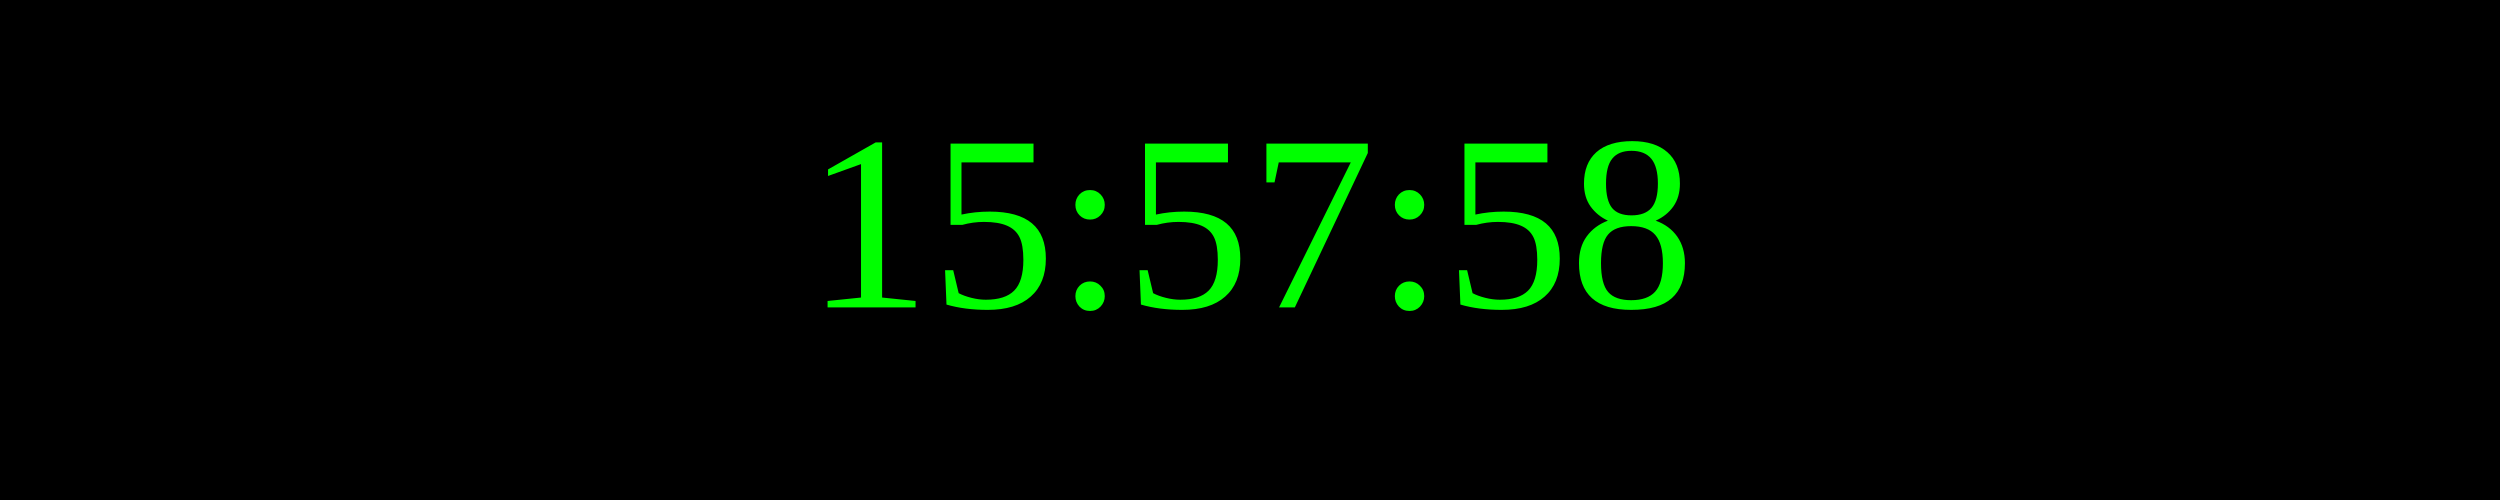
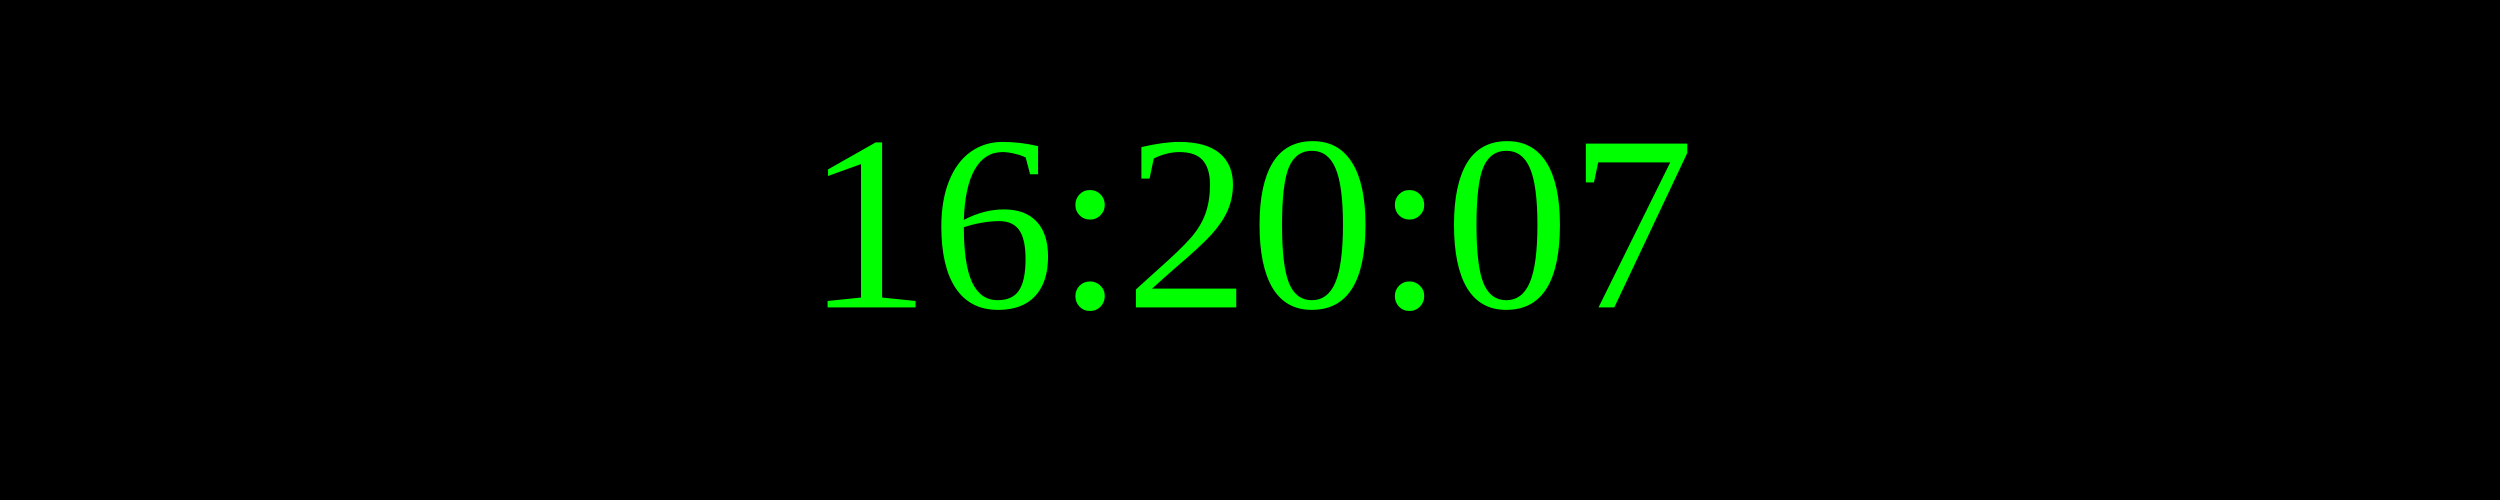
<svg xmlns="http://www.w3.org/2000/svg" width="250" height="50">
  <rect width="100%" height="100%" fill="black" />
  <text x="50%" y="50%" font-size="25" fill="lime" text-anchor="middle" dominant-baseline="middle">
- 15:57:58
+ 16:20:07
</text>
</svg>
